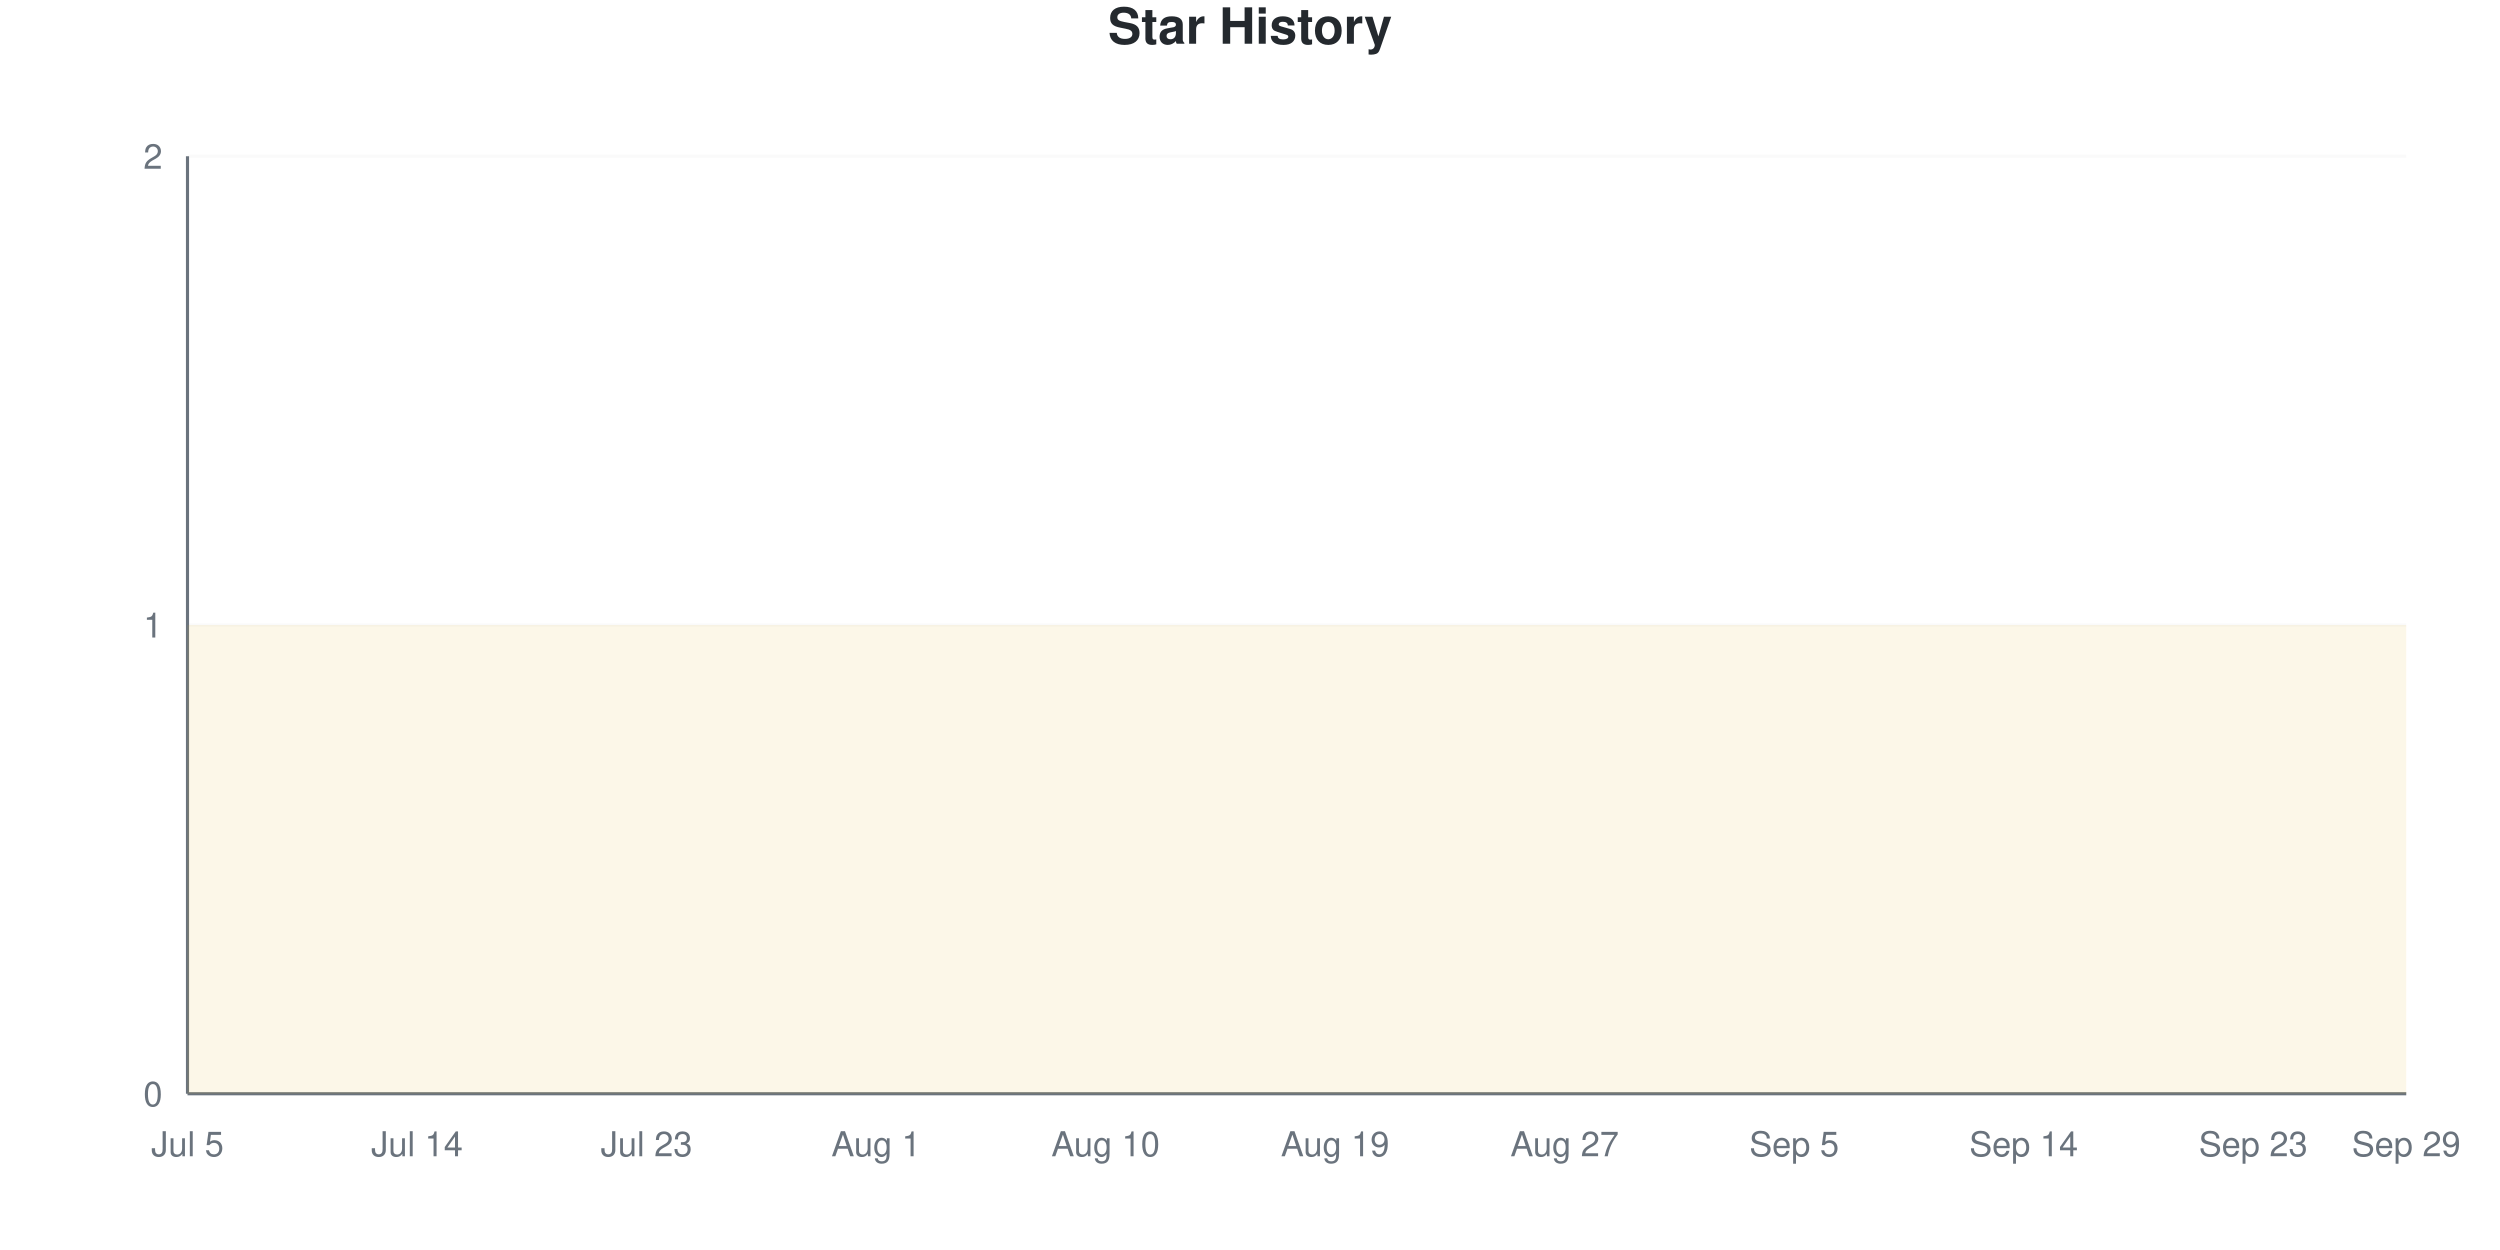
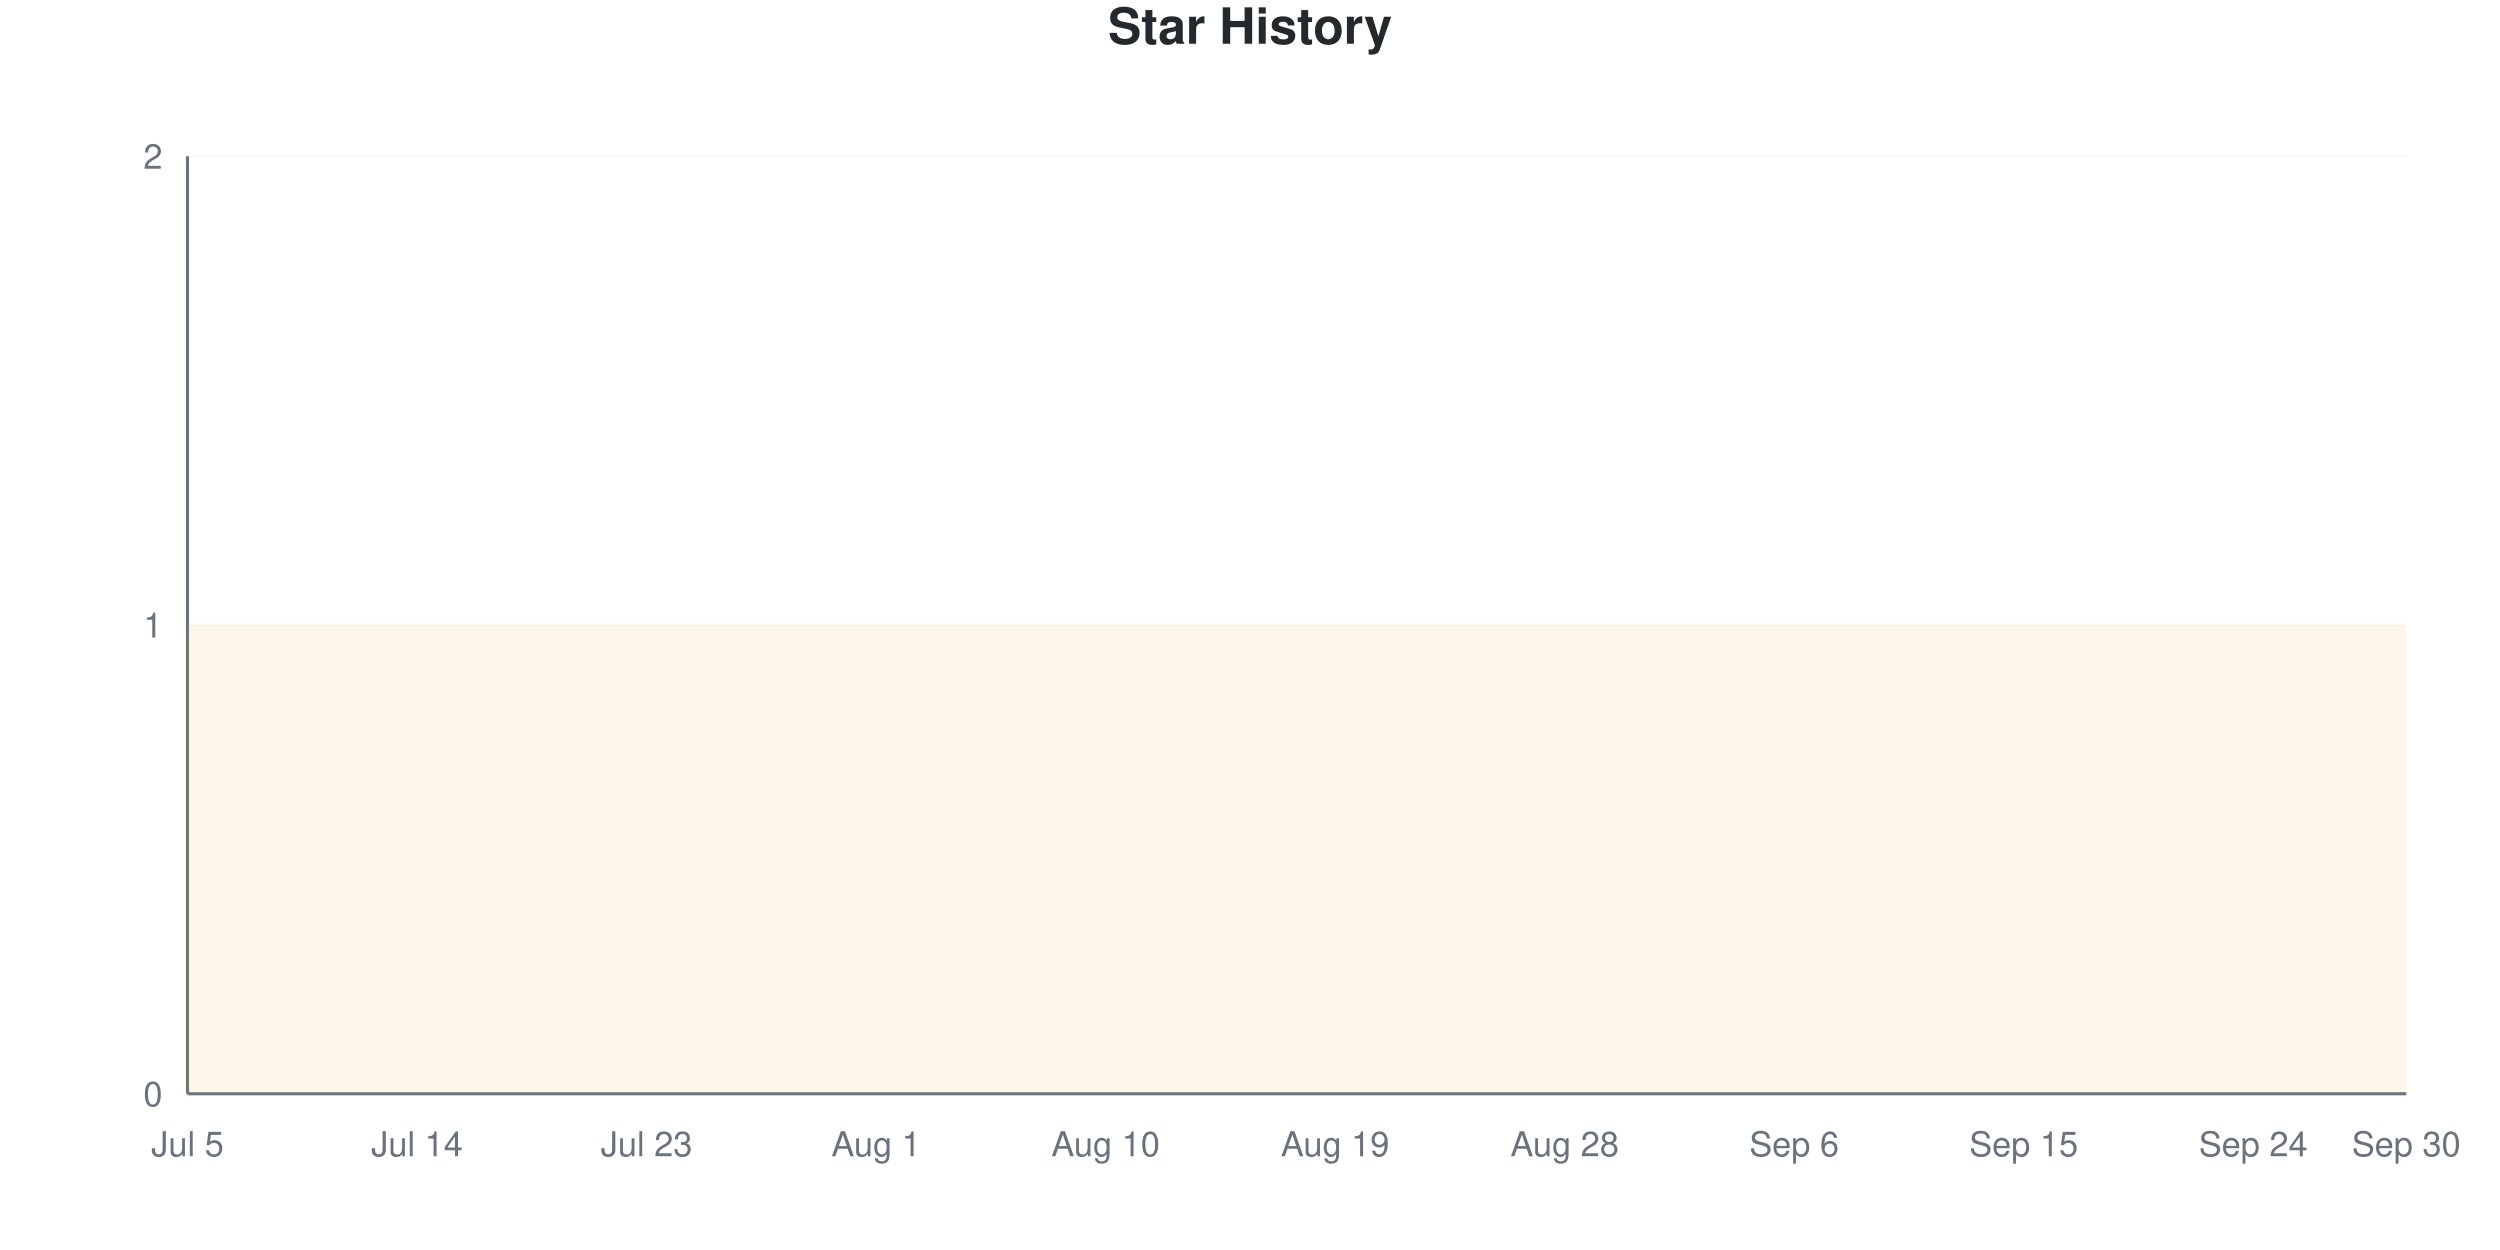
<svg xmlns="http://www.w3.org/2000/svg" viewBox="0 0 800 400" width="800" height="400">
  <style>
    @keyframes drawLine {
      to { stroke-dashoffset: 0; }
    }
    @keyframes fadeInPoint {
      from { opacity: 0; }
      to { opacity: 1; }
    }
    .data-line-0 {
      stroke-dasharray: 1290;
      stroke-dashoffset: 1290;
      animation: drawLine 2s ease-out forwards;
    }
    .data-point {
      opacity: 0;
      animation: fadeInPoint 0.5s ease-out forwards;
    }
    .chart-bg { fill: #fff; }
    .chart-text { fill: #24292e; }
    .chart-muted { fill: #6a737d; }
    .chart-grid { stroke: #eee; }
    .chart-axis { stroke: #6a737d; }
    @media (prefers-color-scheme: dark) {
      .chart-bg { fill: #0d1117; }
      .chart-text { fill: #e6edf3; }
      .chart-muted { fill: #8b949e; }
      .chart-grid { stroke: #21262d; }
      .chart-axis { stroke: #8b949e; }
    }
  </style>
  <rect width="800" height="400" class="chart-bg" />
  <text x="400" y="14" text-anchor="middle" class="chart-text" font-size="16" font-weight="bold" font-family="-apple-system, BlinkMacSystemFont, 'Segoe UI', Helvetica, Arial, sans-serif">Star History</text>
  <g class="grid">
    <line x1="60" y1="350" x2="770" y2="350" class="chart-grid" stroke-opacity="0.3" />
    <text x="52" y="354" text-anchor="end" class="chart-muted" font-size="11" font-family="-apple-system, BlinkMacSystemFont, 'Segoe UI', Helvetica, Arial, sans-serif">0</text>
    <line x1="60" y1="200" x2="770" y2="200" class="chart-grid" stroke-opacity="0.3" />
    <text x="52" y="204" text-anchor="end" class="chart-muted" font-size="11" font-family="-apple-system, BlinkMacSystemFont, 'Segoe UI', Helvetica, Arial, sans-serif">1</text>
    <line x1="60" y1="50" x2="770" y2="50" class="chart-grid" stroke-opacity="0.3" />
    <text x="52" y="54" text-anchor="end" class="chart-muted" font-size="11" font-family="-apple-system, BlinkMacSystemFont, 'Segoe UI', Helvetica, Arial, sans-serif">2</text>
  </g>
  <g class="milestones">
    
  </g>
  <g class="x-axis">
    <text x="60" y="370" text-anchor="middle" class="chart-muted" font-size="11" font-family="-apple-system, BlinkMacSystemFont, 'Segoe UI', Helvetica, Arial, sans-serif">Jul 5</text>
    <text x="133.448" y="370" text-anchor="middle" class="chart-muted" font-size="11" font-family="-apple-system, BlinkMacSystemFont, 'Segoe UI', Helvetica, Arial, sans-serif">Jul 14</text>
    <text x="206.897" y="370" text-anchor="middle" class="chart-muted" font-size="11" font-family="-apple-system, BlinkMacSystemFont, 'Segoe UI', Helvetica, Arial, sans-serif">Jul 23</text>
    <text x="280.345" y="370" text-anchor="middle" class="chart-muted" font-size="11" font-family="-apple-system, BlinkMacSystemFont, 'Segoe UI', Helvetica, Arial, sans-serif">Aug 1</text>
    <text x="353.793" y="370" text-anchor="middle" class="chart-muted" font-size="11" font-family="-apple-system, BlinkMacSystemFont, 'Segoe UI', Helvetica, Arial, sans-serif">Aug 10</text>
    <text x="427.241" y="370" text-anchor="middle" class="chart-muted" font-size="11" font-family="-apple-system, BlinkMacSystemFont, 'Segoe UI', Helvetica, Arial, sans-serif">Aug 19</text>
-     <text x="500.69" y="370" text-anchor="middle" class="chart-muted" font-size="11" font-family="-apple-system, BlinkMacSystemFont, 'Segoe UI', Helvetica, Arial, sans-serif">Aug 27</text>
-     <text x="574.138" y="370" text-anchor="middle" class="chart-muted" font-size="11" font-family="-apple-system, BlinkMacSystemFont, 'Segoe UI', Helvetica, Arial, sans-serif">Sep 5</text>
-     <text x="647.586" y="370" text-anchor="middle" class="chart-muted" font-size="11" font-family="-apple-system, BlinkMacSystemFont, 'Segoe UI', Helvetica, Arial, sans-serif">Sep 14</text>
-     <text x="721.034" y="370" text-anchor="middle" class="chart-muted" font-size="11" font-family="-apple-system, BlinkMacSystemFont, 'Segoe UI', Helvetica, Arial, sans-serif">Sep 23</text>
-     <text x="770" y="370" text-anchor="middle" class="chart-muted" font-size="11" font-family="-apple-system, BlinkMacSystemFont, 'Segoe UI', Helvetica, Arial, sans-serif">Sep 29</text>
+     <text x="500.69" y="370" text-anchor="middle" class="chart-muted" font-size="11" font-family="-apple-system, BlinkMacSystemFont, 'Segoe UI', Helvetica, Arial, sans-serif">Aug 28</text>
+     <text x="574.138" y="370" text-anchor="middle" class="chart-muted" font-size="11" font-family="-apple-system, BlinkMacSystemFont, 'Segoe UI', Helvetica, Arial, sans-serif">Sep 6</text>
+     <text x="647.586" y="370" text-anchor="middle" class="chart-muted" font-size="11" font-family="-apple-system, BlinkMacSystemFont, 'Segoe UI', Helvetica, Arial, sans-serif">Sep 15</text>
+     <text x="721.034" y="370" text-anchor="middle" class="chart-muted" font-size="11" font-family="-apple-system, BlinkMacSystemFont, 'Segoe UI', Helvetica, Arial, sans-serif">Sep 24</text>
+     <text x="770" y="370" text-anchor="middle" class="chart-muted" font-size="11" font-family="-apple-system, BlinkMacSystemFont, 'Segoe UI', Helvetica, Arial, sans-serif">Sep 30</text>
  </g>
  <line x1="60" y1="50" x2="60" y2="350" class="chart-axis" stroke-width="1" />
  <line x1="60" y1="350" x2="770" y2="350" class="chart-axis" stroke-width="1" />
  <path d="M60,350 L60,200 C68.161,200 76.322,200 84.483,200 C92.644,200 100.805,200 108.966,200 C117.126,200 125.287,200 133.448,200 C141.609,200 149.77,200 157.931,200 C166.092,200 174.253,200 182.414,200 C190.575,200 198.736,200 206.897,200 C215.057,200 223.218,200 231.379,200 C239.54,200 247.701,200 255.862,200 C264.023,200 272.184,200 280.345,200 C288.506,200 296.667,200 304.828,200 C312.989,200 321.149,200 329.31,200 C337.471,200 345.632,200 353.793,200 C361.954,200 370.115,200 378.276,200 C386.437,200 394.598,200 402.759,200 C410.92,200 419.08,200 427.241,200 C435.402,200 443.563,200 451.724,200 C459.885,200 468.046,200 476.207,200 C484.368,200 492.529,200 500.69,200 C508.851,200 517.011,200 525.172,200 C533.333,200 541.494,200 549.655,200 C557.816,200 565.977,200 574.138,200 C582.299,200 590.46,200 598.621,200 C606.782,200 614.943,200 623.103,200 C631.264,200 639.425,200 647.586,200 C655.747,200 663.908,200 672.069,200 C680.23,200 688.391,200 696.552,200 C704.713,200 712.874,200 721.034,200 C729.195,200 737.356,200 745.517,200 C753.678,200 761.839,200 770,200 L770,350 L60,350 Z" fill="#dfb317" fill-opacity="0.1" />
  <path d="M60,350 L60,200 C68.161,200 76.322,200 84.483,200 C92.644,200 100.805,200 108.966,200 C117.126,200 125.287,200 133.448,200 C141.609,200 149.77,200 157.931,200 C166.092,200 174.253,200 182.414,200 C190.575,200 198.736,200 206.897,200 C215.057,200 223.218,200 231.379,200 C239.54,200 247.701,200 255.862,200 C264.023,200 272.184,200 280.345,200 C288.506,200 296.667,200 304.828,200 C312.989,200 321.149,200 329.31,200 C337.471,200 345.632,200 353.793,200 C361.954,200 370.115,200 378.276,200 C386.437,200 394.598,200 402.759,200 C410.92,200 419.08,200 427.241,200 C435.402,200 443.563,200 451.724,200 C459.885,200 468.046,200 476.207,200 C484.368,200 492.529,200 500.69,200 C508.851,200 517.011,200 525.172,200 C533.333,200 541.494,200 549.655,200 C557.816,200 565.977,200 574.138,200 C582.299,200 590.46,200 598.621,200 C606.782,200 614.943,200 623.103,200 C631.264,200 639.425,200 647.586,200 C655.747,200 663.908,200 672.069,200 C680.23,200 688.391,200 696.552,200 C704.713,200 712.874,200 721.034,200 C729.195,200 737.356,200 745.517,200 C753.678,200 761.839,200 770,200" fill="none" stroke="#dfb317" stroke-width="2.5" class="data-line-0" />
  <g class="points">
    <circle cx="60" cy="200" r="4" fill="#dfb317" class="data-point" style="animation-delay: 1.50s" />
    <circle cx="84.483" cy="200" r="4" fill="#dfb317" class="data-point" style="animation-delay: 1.55s" />
    <circle cx="108.966" cy="200" r="4" fill="#dfb317" class="data-point" style="animation-delay: 1.60s" />
    <circle cx="133.448" cy="200" r="4" fill="#dfb317" class="data-point" style="animation-delay: 1.65s" />
    <circle cx="157.931" cy="200" r="4" fill="#dfb317" class="data-point" style="animation-delay: 1.70s" />
    <circle cx="182.414" cy="200" r="4" fill="#dfb317" class="data-point" style="animation-delay: 1.75s" />
    <circle cx="206.897" cy="200" r="4" fill="#dfb317" class="data-point" style="animation-delay: 1.80s" />
    <circle cx="231.379" cy="200" r="4" fill="#dfb317" class="data-point" style="animation-delay: 1.85s" />
    <circle cx="255.862" cy="200" r="4" fill="#dfb317" class="data-point" style="animation-delay: 1.90s" />
    <circle cx="280.345" cy="200" r="4" fill="#dfb317" class="data-point" style="animation-delay: 1.95s" />
    <circle cx="304.828" cy="200" r="4" fill="#dfb317" class="data-point" style="animation-delay: 2.00s" />
    <circle cx="329.31" cy="200" r="4" fill="#dfb317" class="data-point" style="animation-delay: 2.05s" />
    <circle cx="353.793" cy="200" r="4" fill="#dfb317" class="data-point" style="animation-delay: 2.10s" />
    <circle cx="378.276" cy="200" r="4" fill="#dfb317" class="data-point" style="animation-delay: 2.15s" />
    <circle cx="402.759" cy="200" r="4" fill="#dfb317" class="data-point" style="animation-delay: 2.20s" />
    <circle cx="427.241" cy="200" r="4" fill="#dfb317" class="data-point" style="animation-delay: 2.25s" />
    <circle cx="451.724" cy="200" r="4" fill="#dfb317" class="data-point" style="animation-delay: 2.30s" />
    <circle cx="476.207" cy="200" r="4" fill="#dfb317" class="data-point" style="animation-delay: 2.35s" />
    <circle cx="500.69" cy="200" r="4" fill="#dfb317" class="data-point" style="animation-delay: 2.40s" />
    <circle cx="525.172" cy="200" r="4" fill="#dfb317" class="data-point" style="animation-delay: 2.45s" />
    <circle cx="549.655" cy="200" r="4" fill="#dfb317" class="data-point" style="animation-delay: 2.50s" />
    <circle cx="574.138" cy="200" r="4" fill="#dfb317" class="data-point" style="animation-delay: 2.55s" />
    <circle cx="598.621" cy="200" r="4" fill="#dfb317" class="data-point" style="animation-delay: 2.60s" />
    <circle cx="623.103" cy="200" r="4" fill="#dfb317" class="data-point" style="animation-delay: 2.65s" />
    <circle cx="647.586" cy="200" r="4" fill="#dfb317" class="data-point" style="animation-delay: 2.70s" />
    <circle cx="672.069" cy="200" r="4" fill="#dfb317" class="data-point" style="animation-delay: 2.75s" />
    <circle cx="696.552" cy="200" r="4" fill="#dfb317" class="data-point" style="animation-delay: 2.80s" />
    <circle cx="721.034" cy="200" r="4" fill="#dfb317" class="data-point" style="animation-delay: 2.85s" />
    <circle cx="745.517" cy="200" r="4" fill="#dfb317" class="data-point" style="animation-delay: 2.90s" />
    <circle cx="770" cy="200" r="4" fill="#dfb317" class="data-point" style="animation-delay: 2.95s" />
  </g>
</svg>
